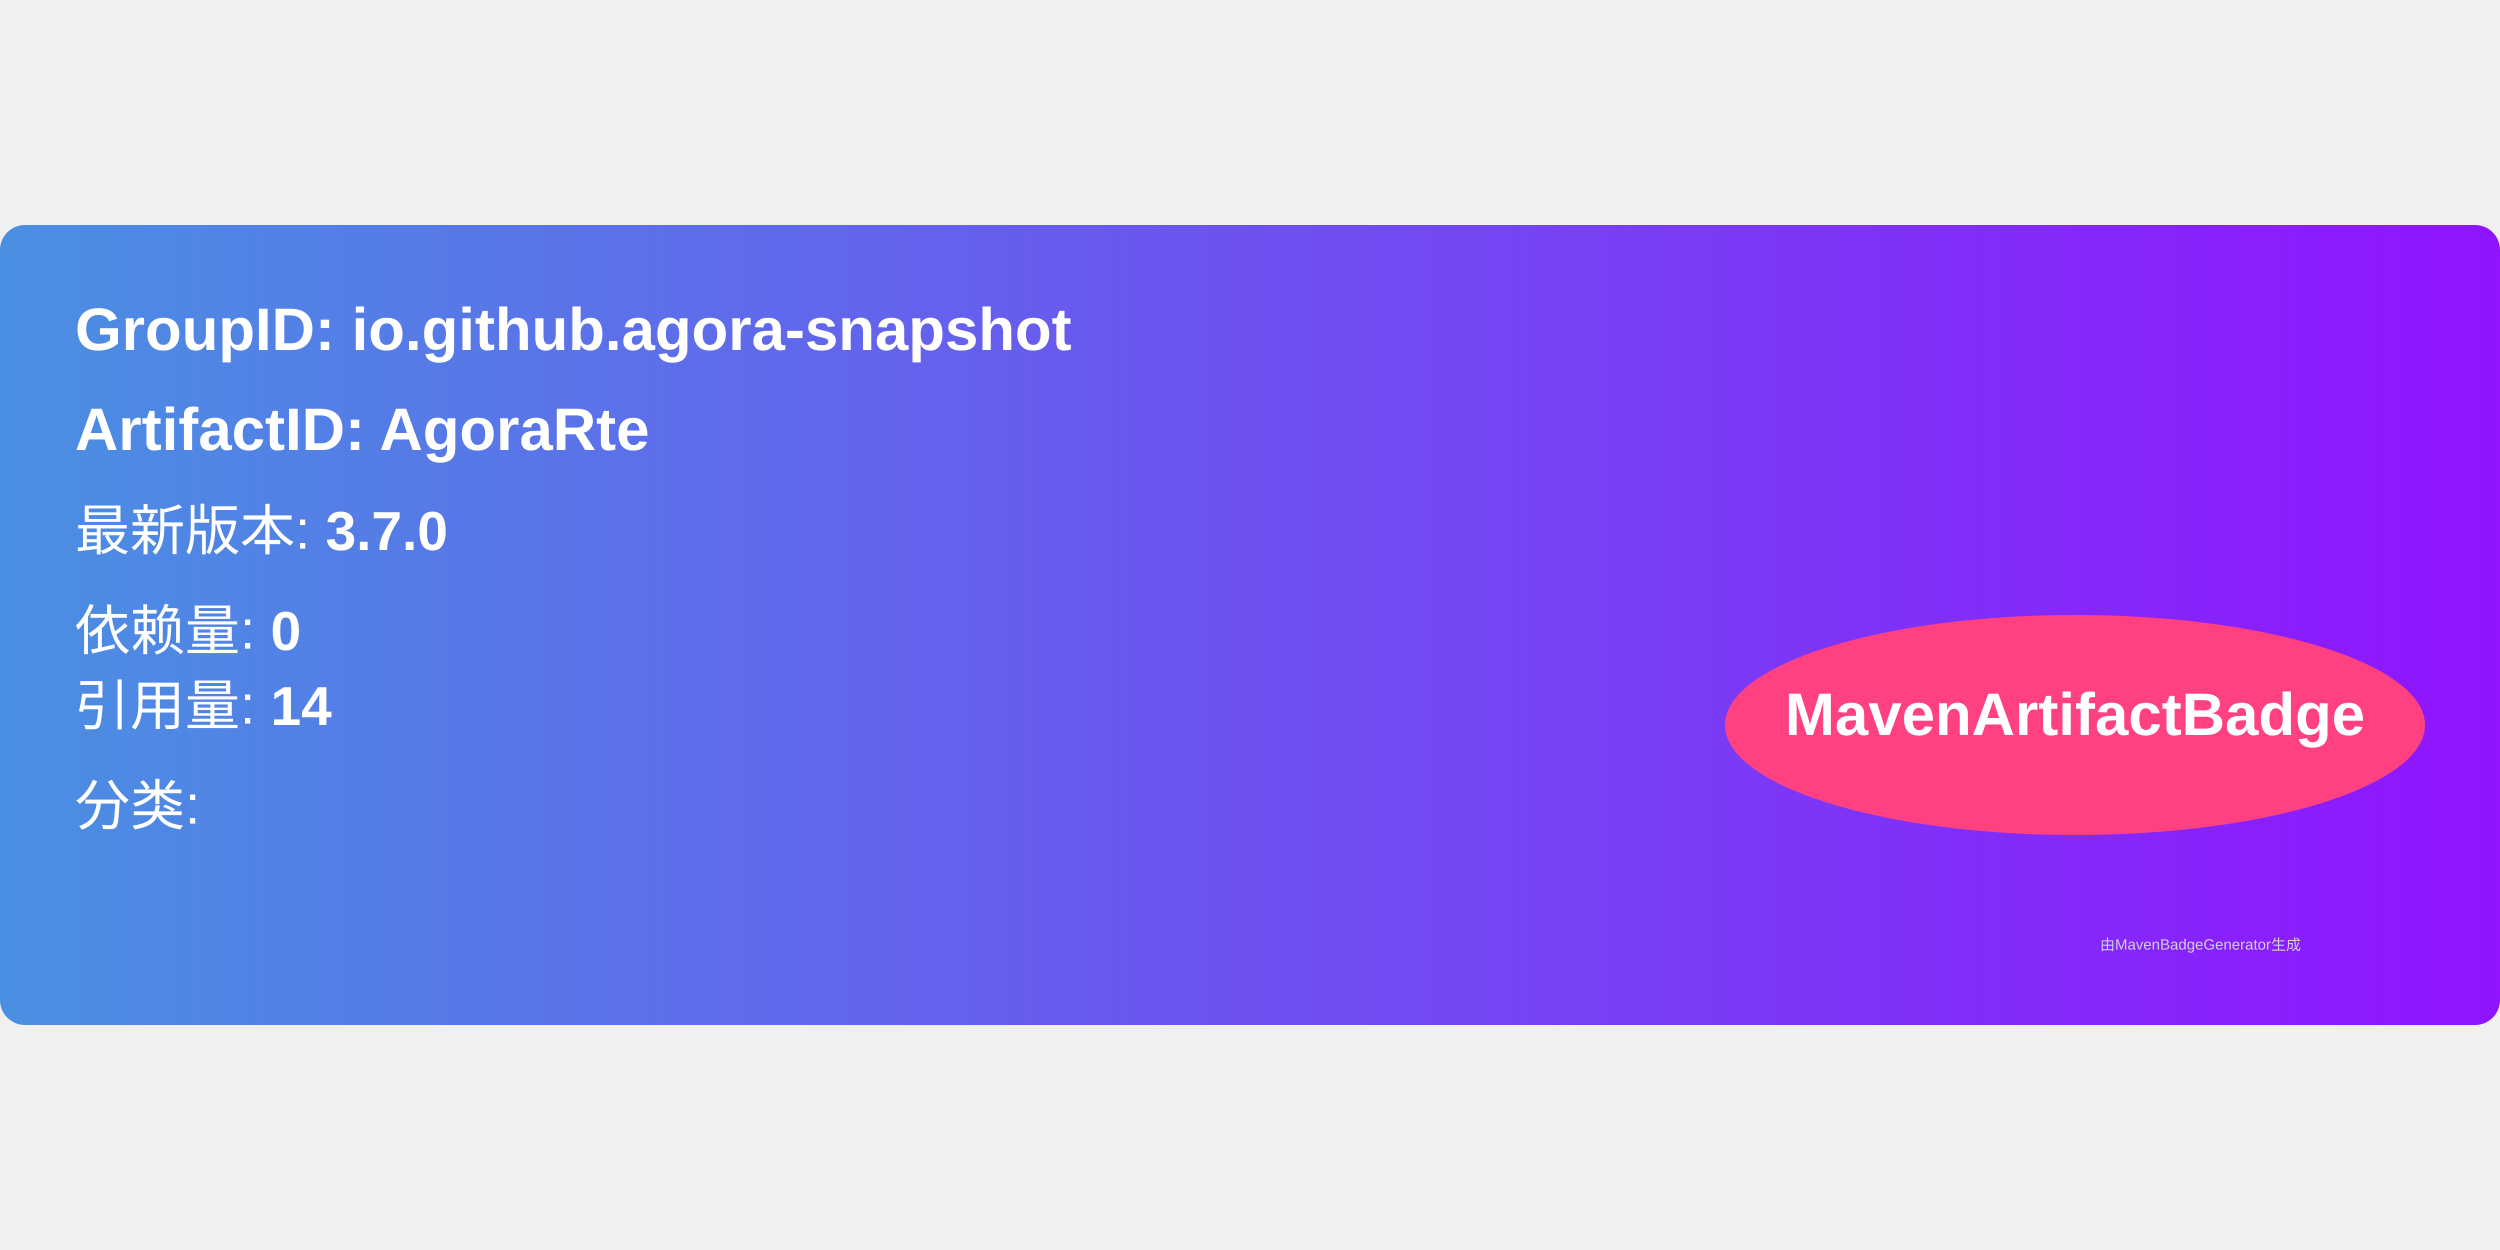
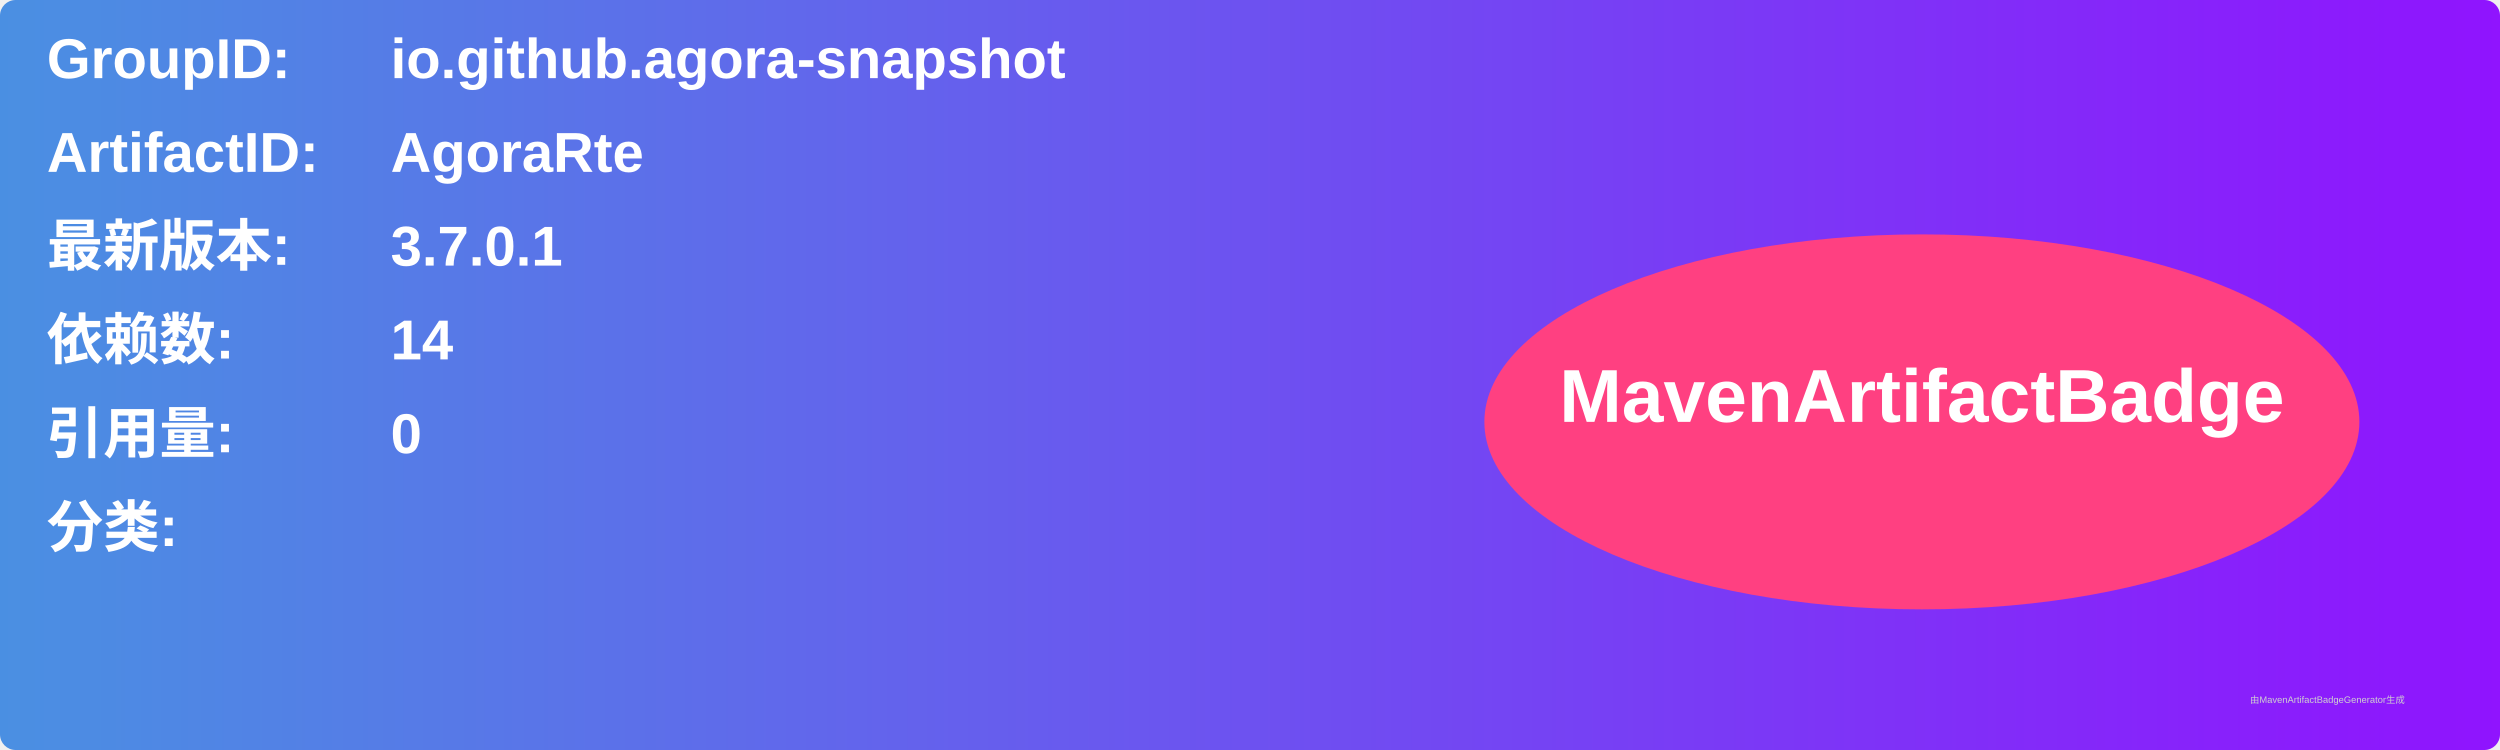
- <svg xmlns="http://www.w3.org/2000/svg" width="300" height="150" viewBox="0 0 500 160">
+ <svg xmlns="http://www.w3.org/2000/svg" width="800" height="240" viewBox="0 0 800 240">
  <linearGradient id="grad" x1="0%" y1="0%" x2="100%" y2="0%">
    <stop offset="0%" stop-color="#4a90e2" />
    <stop offset="100%" stop-color="#9013fe" />
  </linearGradient>
  <rect width="100%" height="100%" rx="5" ry="5" fill="url(#grad)" />
  <g transform="translate(15, 15)">
-     <text x="0" y="10" font-family="Arial" font-size="12" fill="white" font-weight="bold" width="260">
-       GroupID:   io.github.agora-snapshot
+     <text x="0" y="10" font-family="Arial" font-size="18" fill="white" font-weight="bold" width="260">GroupID:</text>
+     <text x="110" y="10" font-family="Arial" font-size="18" fill="white" font-weight="bold" width="460">io.github.agora-snapshot</text>
+     <text x="0" y="40" font-family="Arial" font-size="18" fill="white" font-weight="bold" width="260">ArtifactID:</text>
+     <text x="110" y="40" font-family="Arial" font-size="18" fill="white" font-weight="bold" width="460">AgoraRte</text>
+     <text x="0" y="70" font-family="Arial" font-size="18" fill="white" font-weight="bold">最新版本:</text>
+     <text x="110" y="70" font-family="Arial" font-size="18" fill="white" font-weight="bold">
+       <tspan font-weight="bold">3.7.0.1</tspan>
    </text>
-     <text x="0" y="30" font-family="Arial" font-size="12" fill="white" font-weight="bold" width="260">
-       ArtifactID: AgoraRte
+     <text x="0" y="100" font-family="Arial" font-size="18" fill="white" font-weight="bold">依赖数: </text>
+     <text x="110" y="100" font-family="Arial" font-size="18" fill="white">
+       <tspan font-weight="bold">14</tspan>
    </text>
-     <text x="0" y="50" font-family="Arial" font-size="11" fill="white">
-       最新版本: <tspan font-weight="bold">3.7.0</tspan>
+     <text x="0" y="130" font-family="Arial" font-size="18" fill="white" font-weight="bold">引用量: </text>
+     <text x="110" y="130" font-family="Arial" font-size="18" fill="white">
+       <tspan font-weight="bold">0</tspan>
    </text>
-     <text x="0" y="70" font-family="Arial" font-size="11" fill="white">
-       依赖量: <tspan font-weight="bold">0</tspan>
+     <text x="0" y="160" font-family="Arial" font-size="18" fill="white" font-weight="bold">分类:</text>
+     <text x="10" y="190" font-family="Arial" font-size="10" fill="white">
+       <tspan font-weight="bold" />
    </text>
-     <text x="0" y="85" font-family="Arial" font-size="11" fill="white">
-       引用量: <tspan font-weight="bold">14</tspan>
-     </text>
-     <text x="0" y="105" font-family="Arial" font-size="11" fill="white">
-       分类: <tspan font-weight="bold" />
-     </text>
-     <ellipse cx="400" cy="85" rx="70" ry="22" fill="#ff4081" />
-     <text x="400" y="87" text-anchor="middle" font-family="Arial" font-size="12" fill="white" font-weight="bold">MavenArtifactBadge</text>
+     <ellipse cx="600" cy="120" rx="140" ry="60" fill="#ff4081" />
+     <text x="600" y="120" text-anchor="middle" font-family="Arial" font-size="24" fill="white" font-weight="bold">MavenArtifactBadge</text>
  </g>
-   <text x="420" y="145" font-family="Arial" font-size="3" fill="#d0d0d0">
-     由MavenBadgeGenerator生成
-   </text>
+   <text x="720" y="225" font-family="Arial" font-size="3" fill="#d0d0d0">由MavenArtifactBadgeGenerator生成</text>
</svg>
